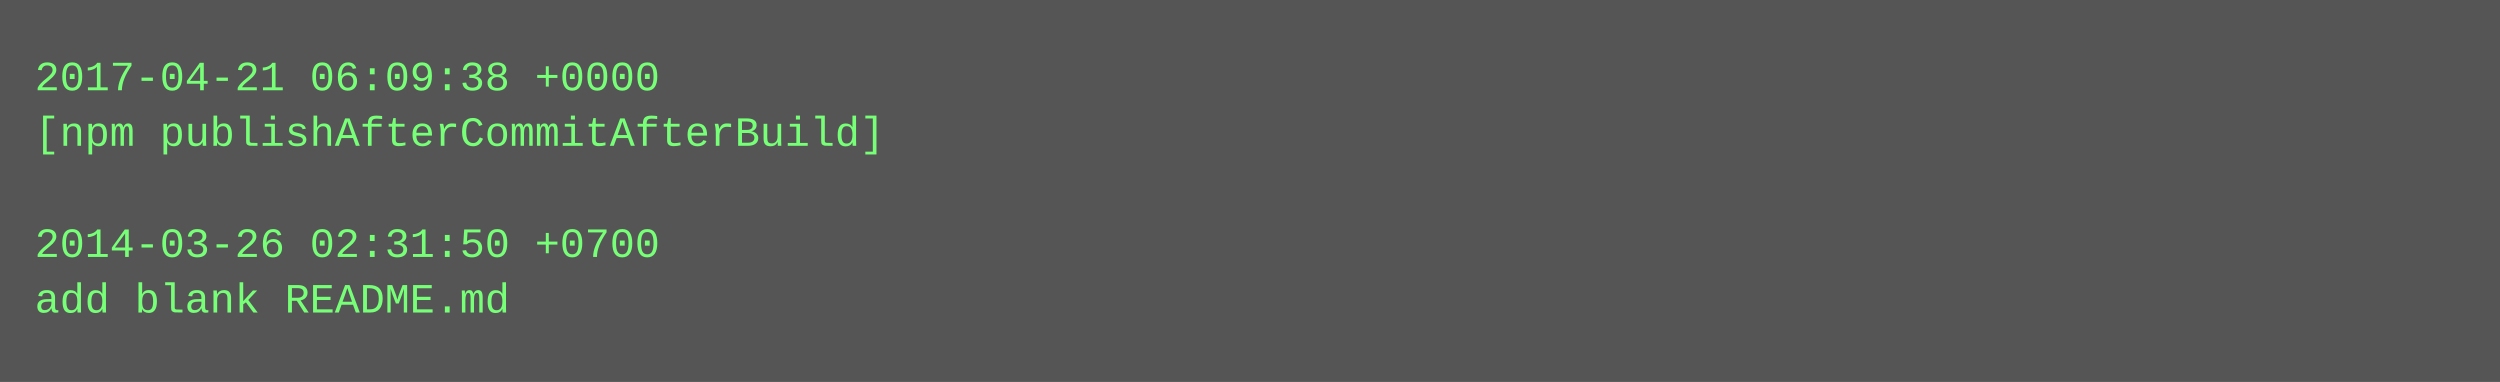
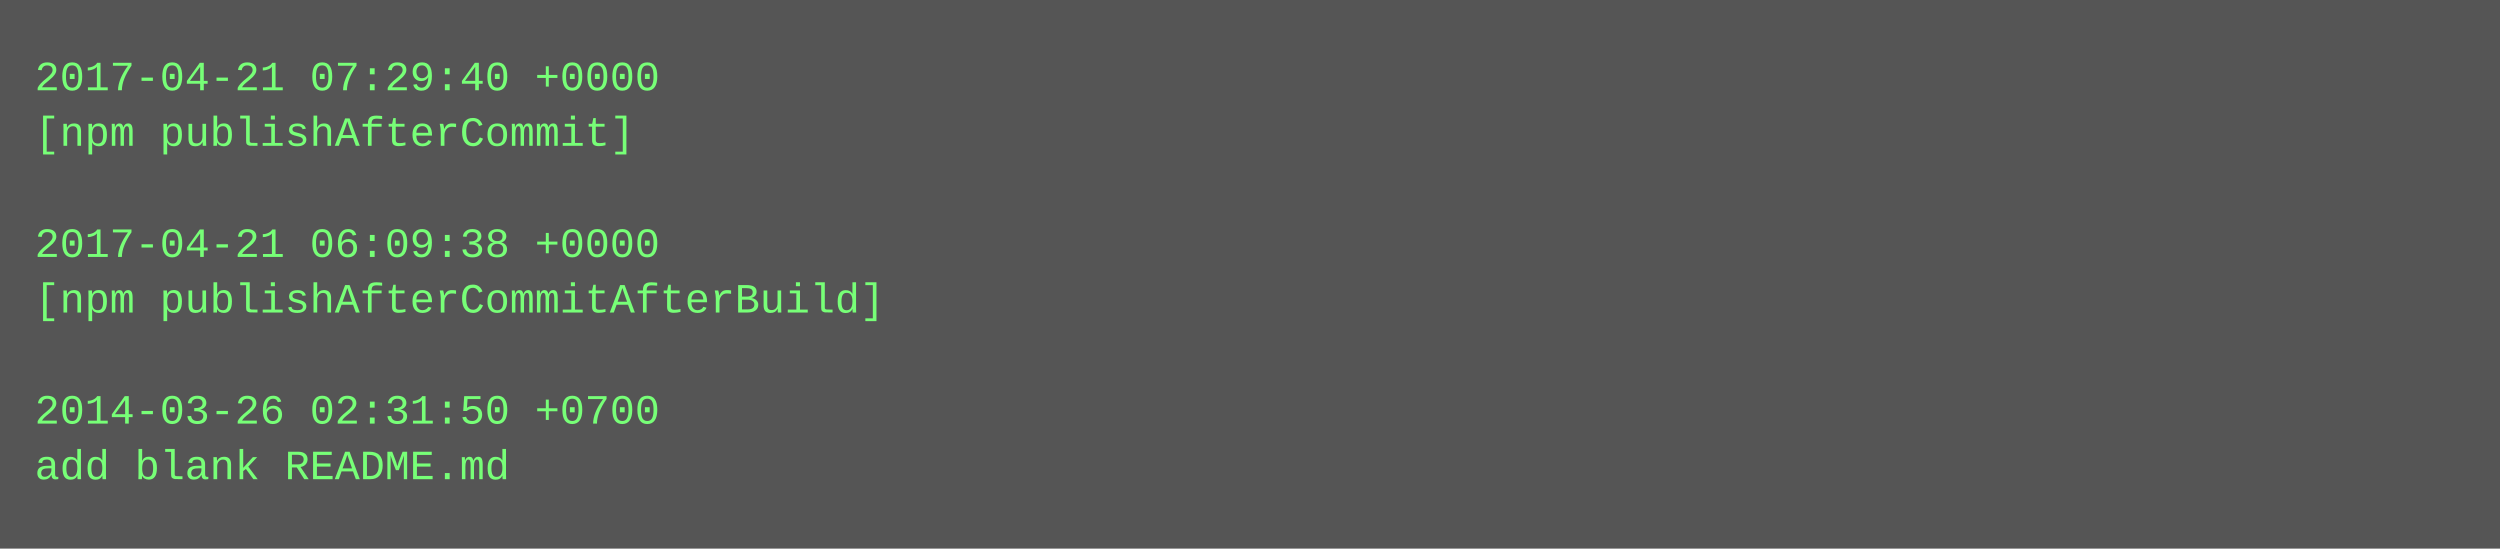
- <svg xmlns="http://www.w3.org/2000/svg" height="110" width="720">
-   <rect height="110" fill="#555" width="720" />
+ <svg xmlns="http://www.w3.org/2000/svg" height="158" width="720">
+   <rect height="158" fill="#555" width="720" />
  <text fill="#7f7" font-family="Courier New" font-size="12" xml:space="preserve">
-     <tspan x="10" y="26">2017-04-21 06:09:38 +0000</tspan>
-     <tspan x="10" y="42">[npm publishAfterCommitAfterBuild]</tspan>
+     <tspan x="10" y="26">2017-04-21 07:29:40 +0000</tspan>
+     <tspan x="10" y="42">[npm publishAfterCommit]</tspan>
    <tspan x="10" y="58" />
-     <tspan x="10" y="74">2014-03-26 02:31:50 +0700</tspan>
-     <tspan x="10" y="90">add blank README.md</tspan>
+     <tspan x="10" y="74">2017-04-21 06:09:38 +0000</tspan>
+     <tspan x="10" y="90">[npm publishAfterCommitAfterBuild]</tspan>
+     <tspan x="10" y="106" />
+     <tspan x="10" y="122">2014-03-26 02:31:50 +0700</tspan>
+     <tspan x="10" y="138">add blank README.md</tspan>
  </text>
</svg>
